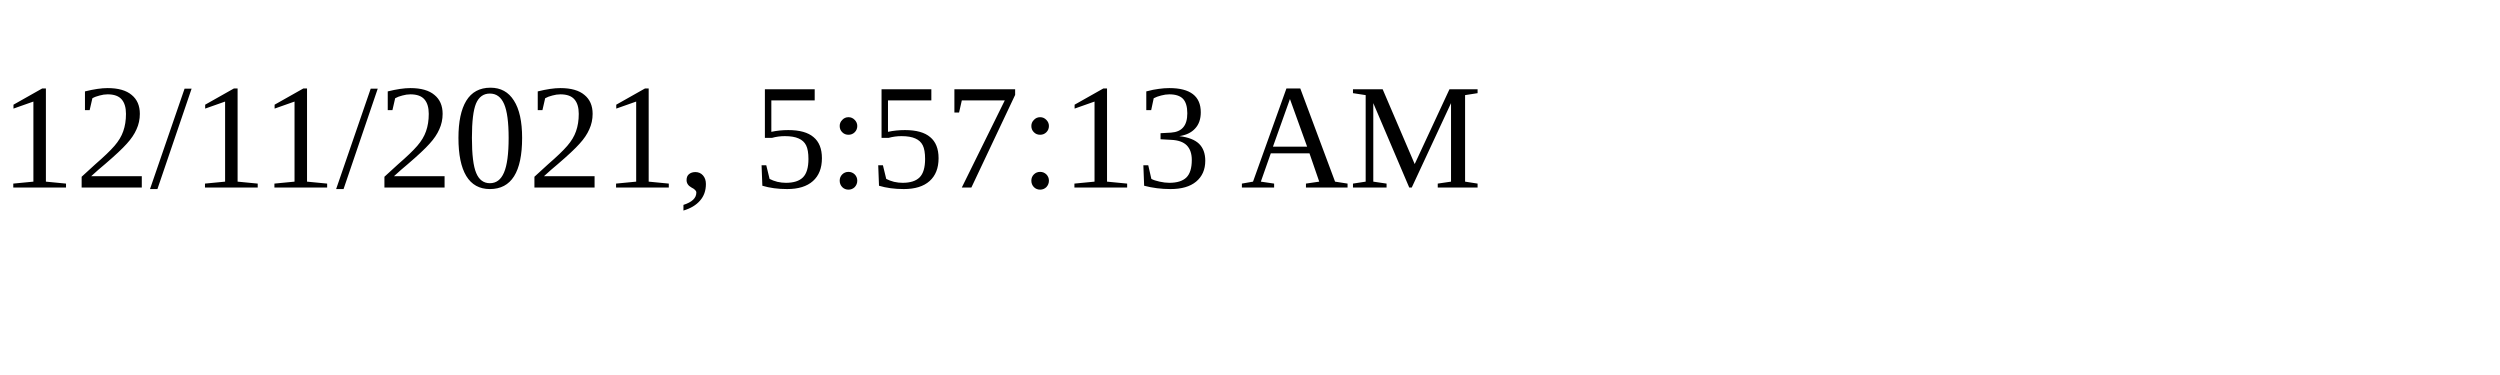
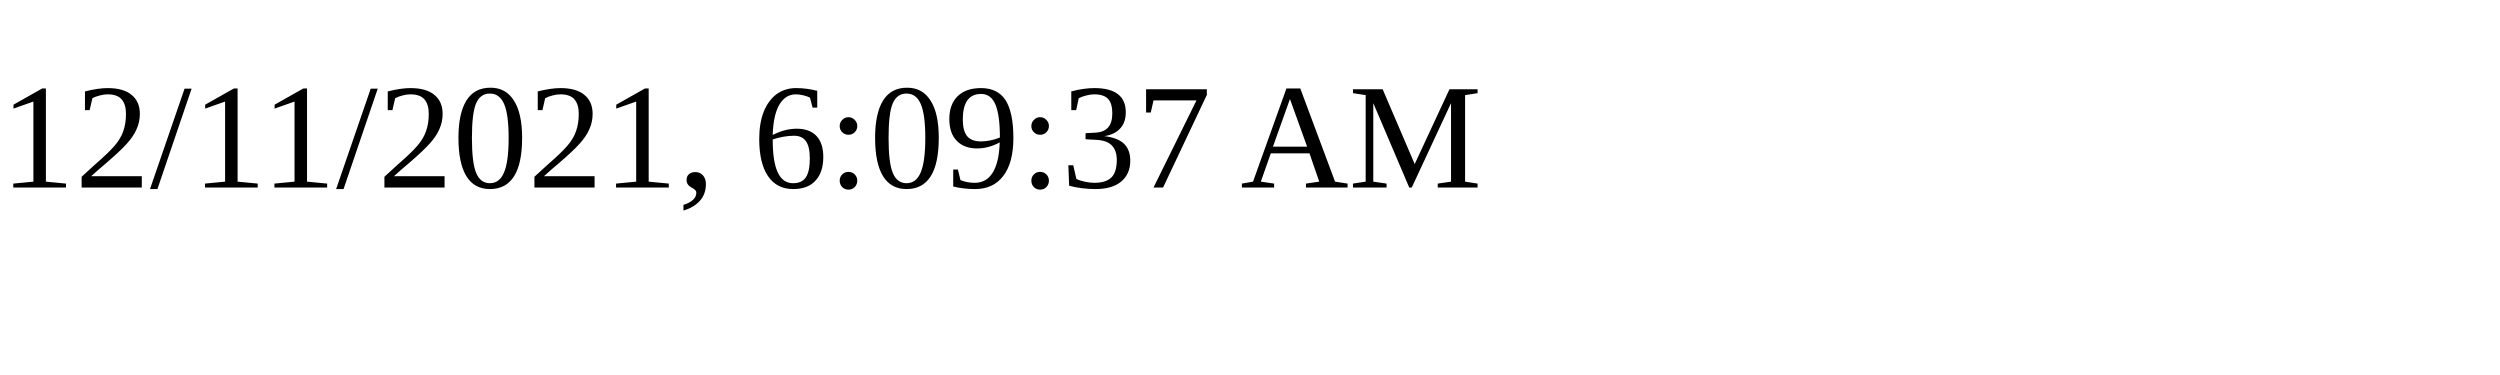
<svg xmlns="http://www.w3.org/2000/svg" height="30" width="200">
-   <text x="0" y="15">12/11/2021, 5:57:13 AM</text>
+   <text x="0" y="15">12/11/2021, 6:09:37 AM</text>
</svg>
